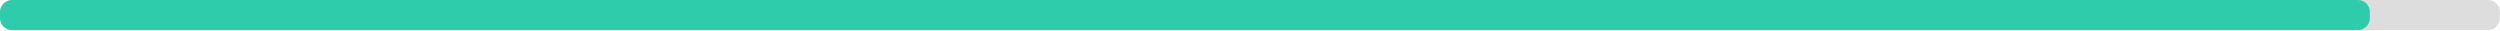
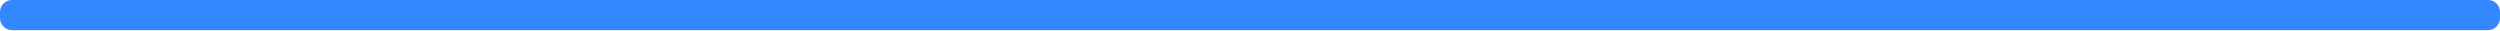
<svg xmlns="http://www.w3.org/2000/svg" width="830" height="10">
  <g>
    <rect style="fill: #ddd;" height="10" width="830" rx="4" y="0" x="0" />
-     <rect style="fill: #2eccaa;" height="10" width="786.8" rx="4" y="0" x="0" />
+     <rect style="fill: #3388ff;" height="10" width="830" rx="4" y="0" x="0" />
  </g>
</svg>
